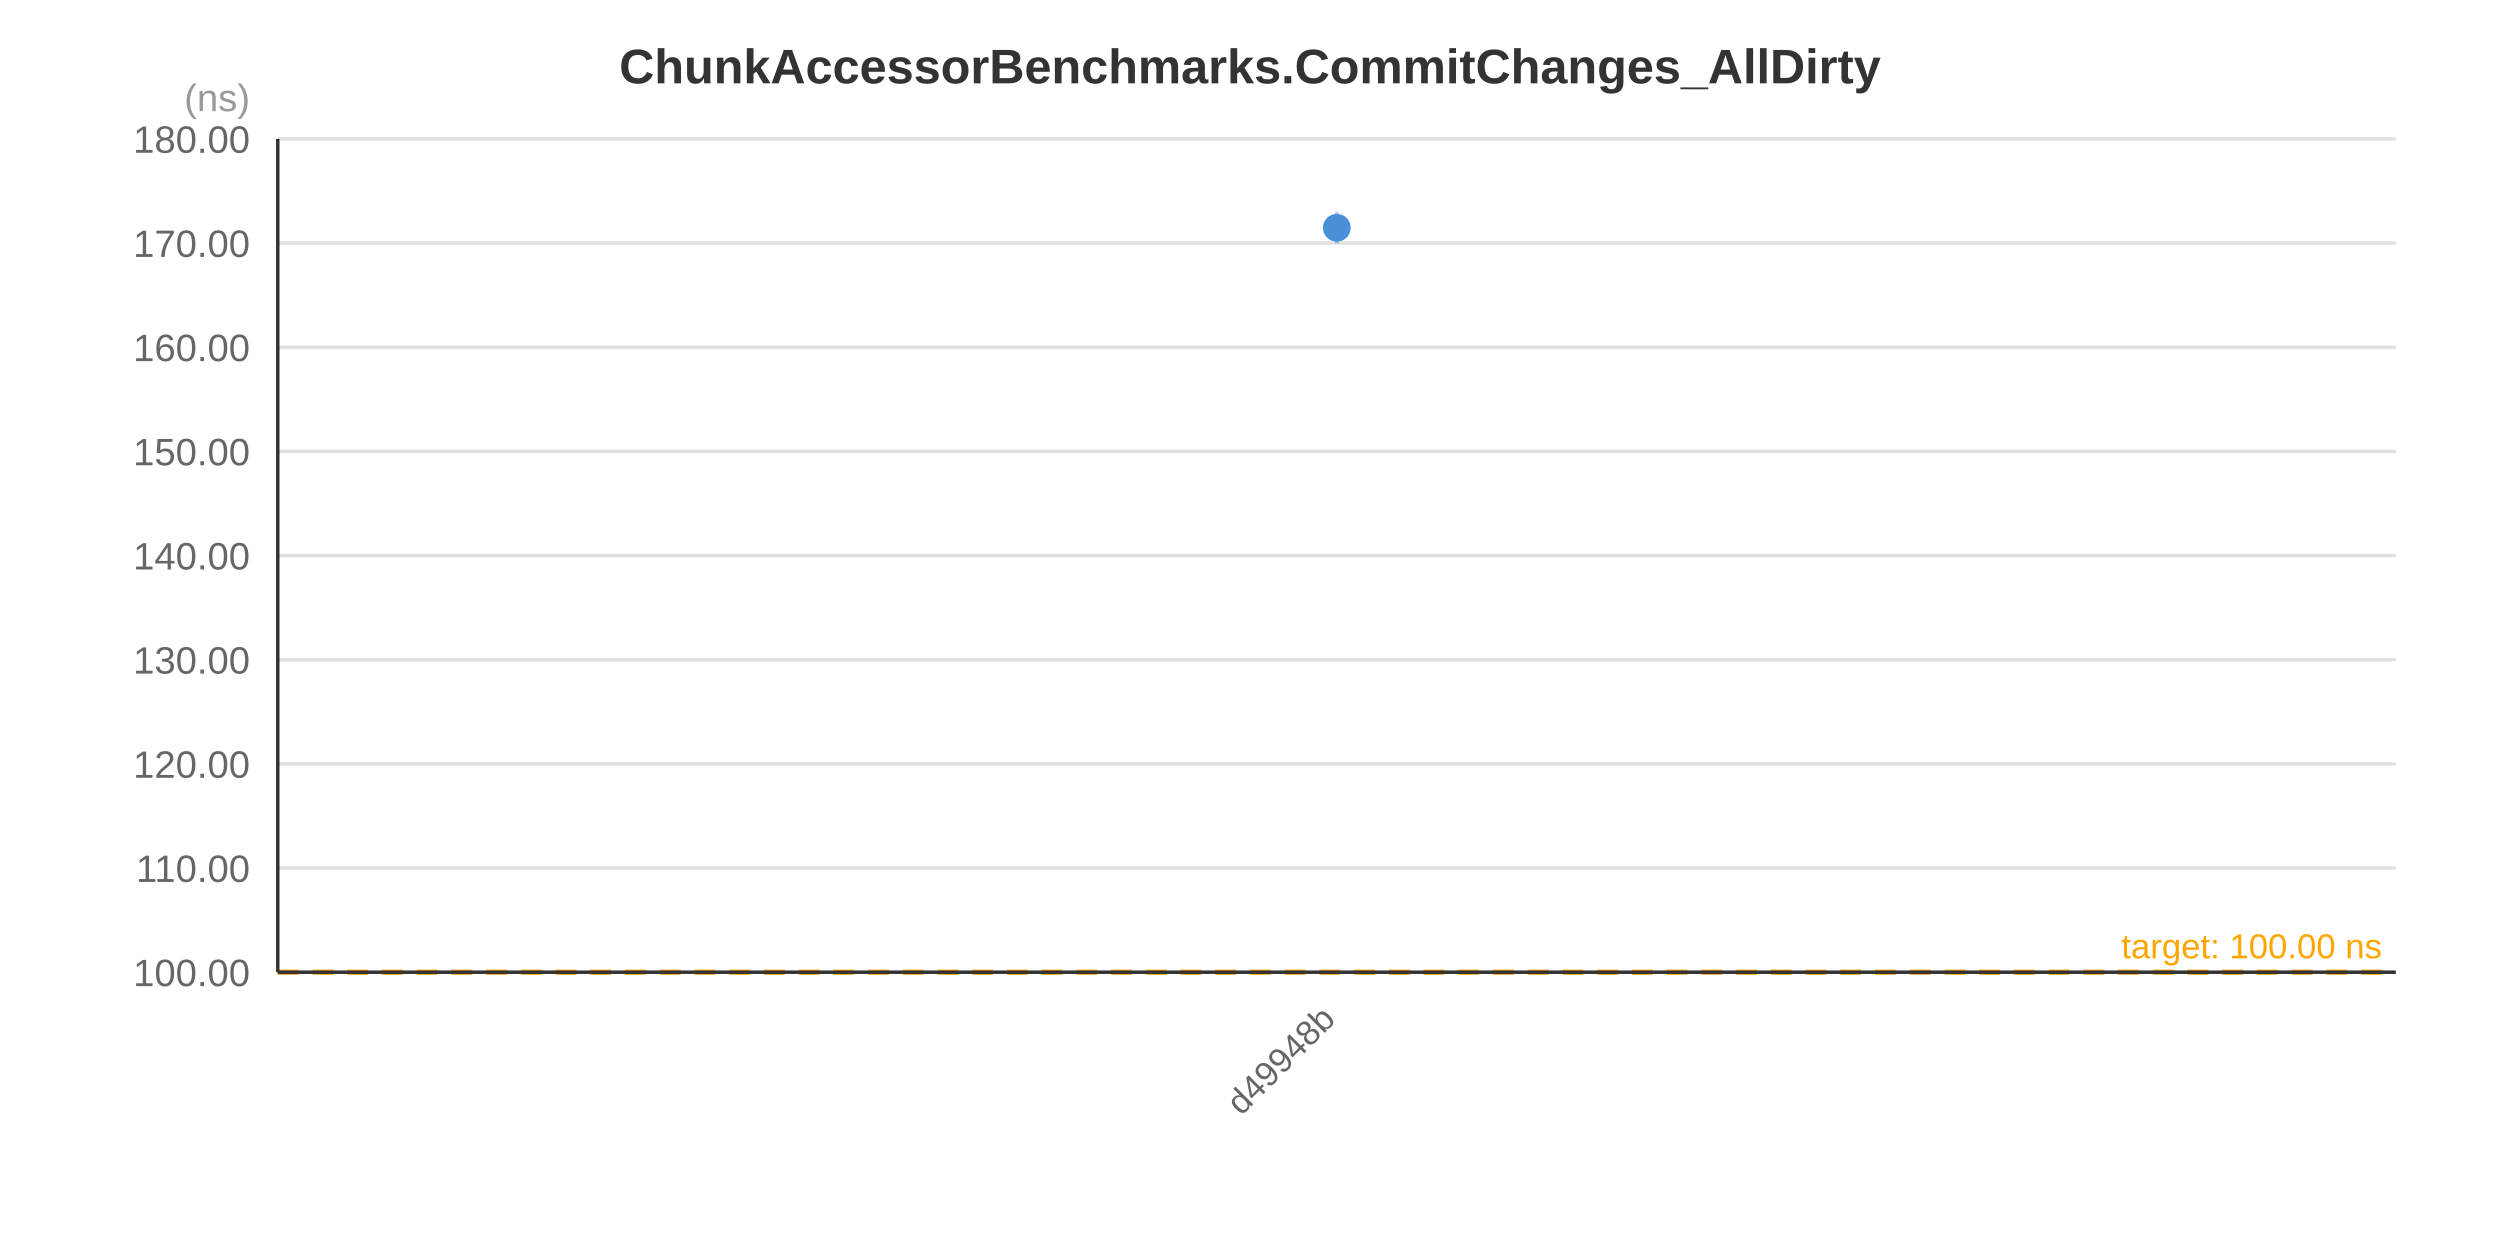
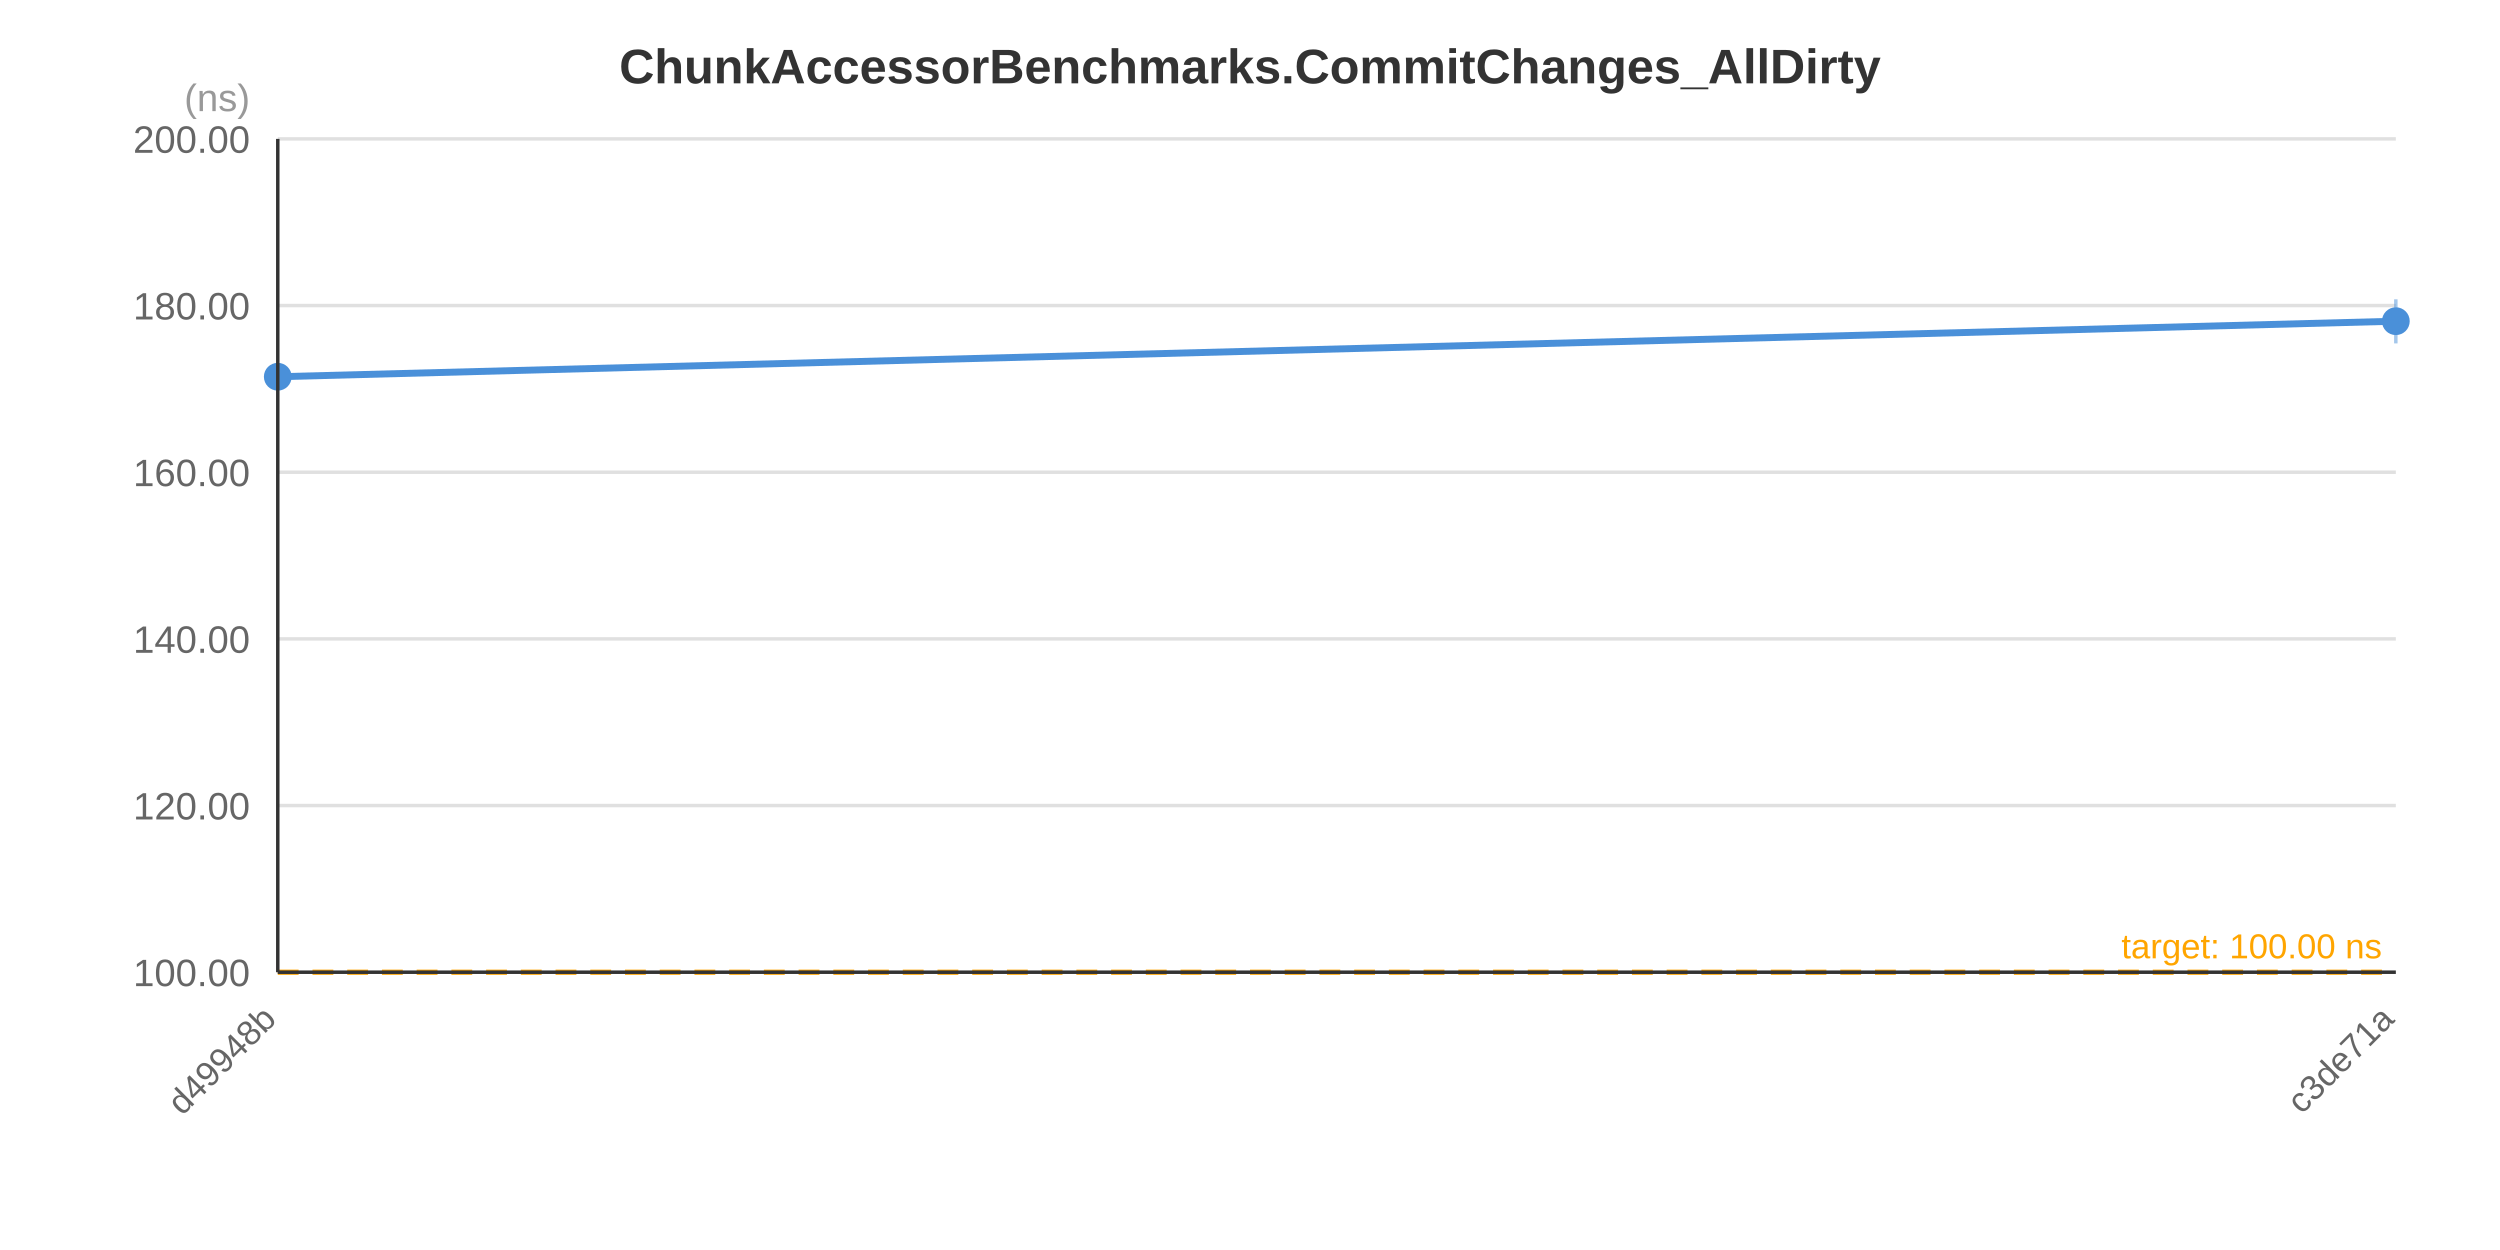
<svg xmlns="http://www.w3.org/2000/svg" width="720" height="360" viewBox="0 0 720 360">
  <rect x="0" y="0" width="720" height="360" fill="#FFFFFF" />
  <text x="360.0" y="24.0" text-anchor="middle" font-family="&quot;Segoe UI&quot;, Arial, sans-serif" font-size="14" font-weight="bold" fill="#333333">ChunkAccessorBenchmarks.CommitChanges_AllDirty</text>
  <line x1="80" y1="280.0" x2="690" y2="280.0" stroke="#E0E0E0" stroke-width="1" />
-   <line x1="80" y1="250.0" x2="690" y2="250.0" stroke="#E0E0E0" stroke-width="1" />
-   <line x1="80" y1="220.0" x2="690" y2="220.0" stroke="#E0E0E0" stroke-width="1" />
-   <line x1="80" y1="190.0" x2="690" y2="190.0" stroke="#E0E0E0" stroke-width="1" />
-   <line x1="80" y1="160.0" x2="690" y2="160.0" stroke="#E0E0E0" stroke-width="1" />
-   <line x1="80" y1="130.0" x2="690" y2="130.0" stroke="#E0E0E0" stroke-width="1" />
-   <line x1="80" y1="100.0" x2="690" y2="100.0" stroke="#E0E0E0" stroke-width="1" />
-   <line x1="80" y1="70.0" x2="690" y2="70.0" stroke="#E0E0E0" stroke-width="1" />
+   <line x1="80" y1="232.0" x2="690" y2="232.0" stroke="#E0E0E0" stroke-width="1" />
+   <line x1="80" y1="184.0" x2="690" y2="184.0" stroke="#E0E0E0" stroke-width="1" />
+   <line x1="80" y1="136.0" x2="690" y2="136.0" stroke="#E0E0E0" stroke-width="1" />
+   <line x1="80" y1="88.0" x2="690" y2="88.0" stroke="#E0E0E0" stroke-width="1" />
  <line x1="80" y1="40.0" x2="690" y2="40.0" stroke="#E0E0E0" stroke-width="1" />
  <text x="72" y="284.0" text-anchor="end" font-family="&quot;Segoe UI&quot;, Arial, sans-serif" font-size="11" fill="#666666">100.00</text>
-   <text x="72" y="254.0" text-anchor="end" font-family="&quot;Segoe UI&quot;, Arial, sans-serif" font-size="11" fill="#666666">110.00</text>
-   <text x="72" y="224.0" text-anchor="end" font-family="&quot;Segoe UI&quot;, Arial, sans-serif" font-size="11" fill="#666666">120.00</text>
-   <text x="72" y="194.0" text-anchor="end" font-family="&quot;Segoe UI&quot;, Arial, sans-serif" font-size="11" fill="#666666">130.00</text>
-   <text x="72" y="164.0" text-anchor="end" font-family="&quot;Segoe UI&quot;, Arial, sans-serif" font-size="11" fill="#666666">140.00</text>
-   <text x="72" y="134.0" text-anchor="end" font-family="&quot;Segoe UI&quot;, Arial, sans-serif" font-size="11" fill="#666666">150.00</text>
-   <text x="72" y="104.0" text-anchor="end" font-family="&quot;Segoe UI&quot;, Arial, sans-serif" font-size="11" fill="#666666">160.00</text>
-   <text x="72" y="74.0" text-anchor="end" font-family="&quot;Segoe UI&quot;, Arial, sans-serif" font-size="11" fill="#666666">170.00</text>
-   <text x="72" y="44.0" text-anchor="end" font-family="&quot;Segoe UI&quot;, Arial, sans-serif" font-size="11" fill="#666666">180.00</text>
+   <text x="72" y="236.0" text-anchor="end" font-family="&quot;Segoe UI&quot;, Arial, sans-serif" font-size="11" fill="#666666">120.00</text>
+   <text x="72" y="188.0" text-anchor="end" font-family="&quot;Segoe UI&quot;, Arial, sans-serif" font-size="11" fill="#666666">140.00</text>
+   <text x="72" y="140.0" text-anchor="end" font-family="&quot;Segoe UI&quot;, Arial, sans-serif" font-size="11" fill="#666666">160.00</text>
+   <text x="72" y="92.0" text-anchor="end" font-family="&quot;Segoe UI&quot;, Arial, sans-serif" font-size="11" fill="#666666">180.00</text>
+   <text x="72" y="44.0" text-anchor="end" font-family="&quot;Segoe UI&quot;, Arial, sans-serif" font-size="11" fill="#666666">200.00</text>
  <text x="72" y="32" text-anchor="end" font-family="&quot;Segoe UI&quot;, Arial, sans-serif" font-size="11" fill="#999999">(ns)</text>
  <line x1="80" y1="280.0" x2="690" y2="280.0" stroke="#FFA500" stroke-width="1.5" stroke-dasharray="6,4" />
  <text x="686" y="276.0" text-anchor="end" font-family="&quot;Segoe UI&quot;, Arial, sans-serif" font-size="10" fill="#FFA500">target: 100.00 ns</text>
-   <line x1="385.0" y1="61.1" x2="385.0" y2="70.1" stroke="#4A90D9" stroke-width="1" stroke-opacity="0.5" />
-   <circle cx="385.0" cy="65.6" r="4" fill="#4A90D9" />
-   <text x="385.0" y="294.0" text-anchor="end" font-family="&quot;Segoe UI&quot;, Arial, sans-serif" font-size="10" fill="#666666" transform="rotate(-45, 385.0, 294.0)">d49948b</text>
+   <polyline points="80.0,108.5 690.0,92.5" fill="none" stroke="#4A90D9" stroke-width="2" />
+   <line x1="80.0" y1="104.9" x2="80.0" y2="112.1" stroke="#4A90D9" stroke-width="1" stroke-opacity="0.5" />
+   <circle cx="80.0" cy="108.5" r="4" fill="#4A90D9" />
+   <line x1="690.0" y1="86.2" x2="690.0" y2="98.9" stroke="#4A90D9" stroke-width="1" stroke-opacity="0.5" />
+   <circle cx="690.0" cy="92.5" r="4" fill="#4A90D9" />
+   <text x="80.0" y="294.0" text-anchor="end" font-family="&quot;Segoe UI&quot;, Arial, sans-serif" font-size="10" fill="#666666" transform="rotate(-45, 80.0, 294.0)">d49948b</text>
+   <text x="690.0" y="294.0" text-anchor="end" font-family="&quot;Segoe UI&quot;, Arial, sans-serif" font-size="10" fill="#666666" transform="rotate(-45, 690.0, 294.0)">c3de71a</text>
  <line x1="80" y1="40" x2="80" y2="280" stroke="#333333" stroke-width="1" />
  <line x1="80" y1="280" x2="690" y2="280" stroke="#333333" stroke-width="1" />
</svg>
